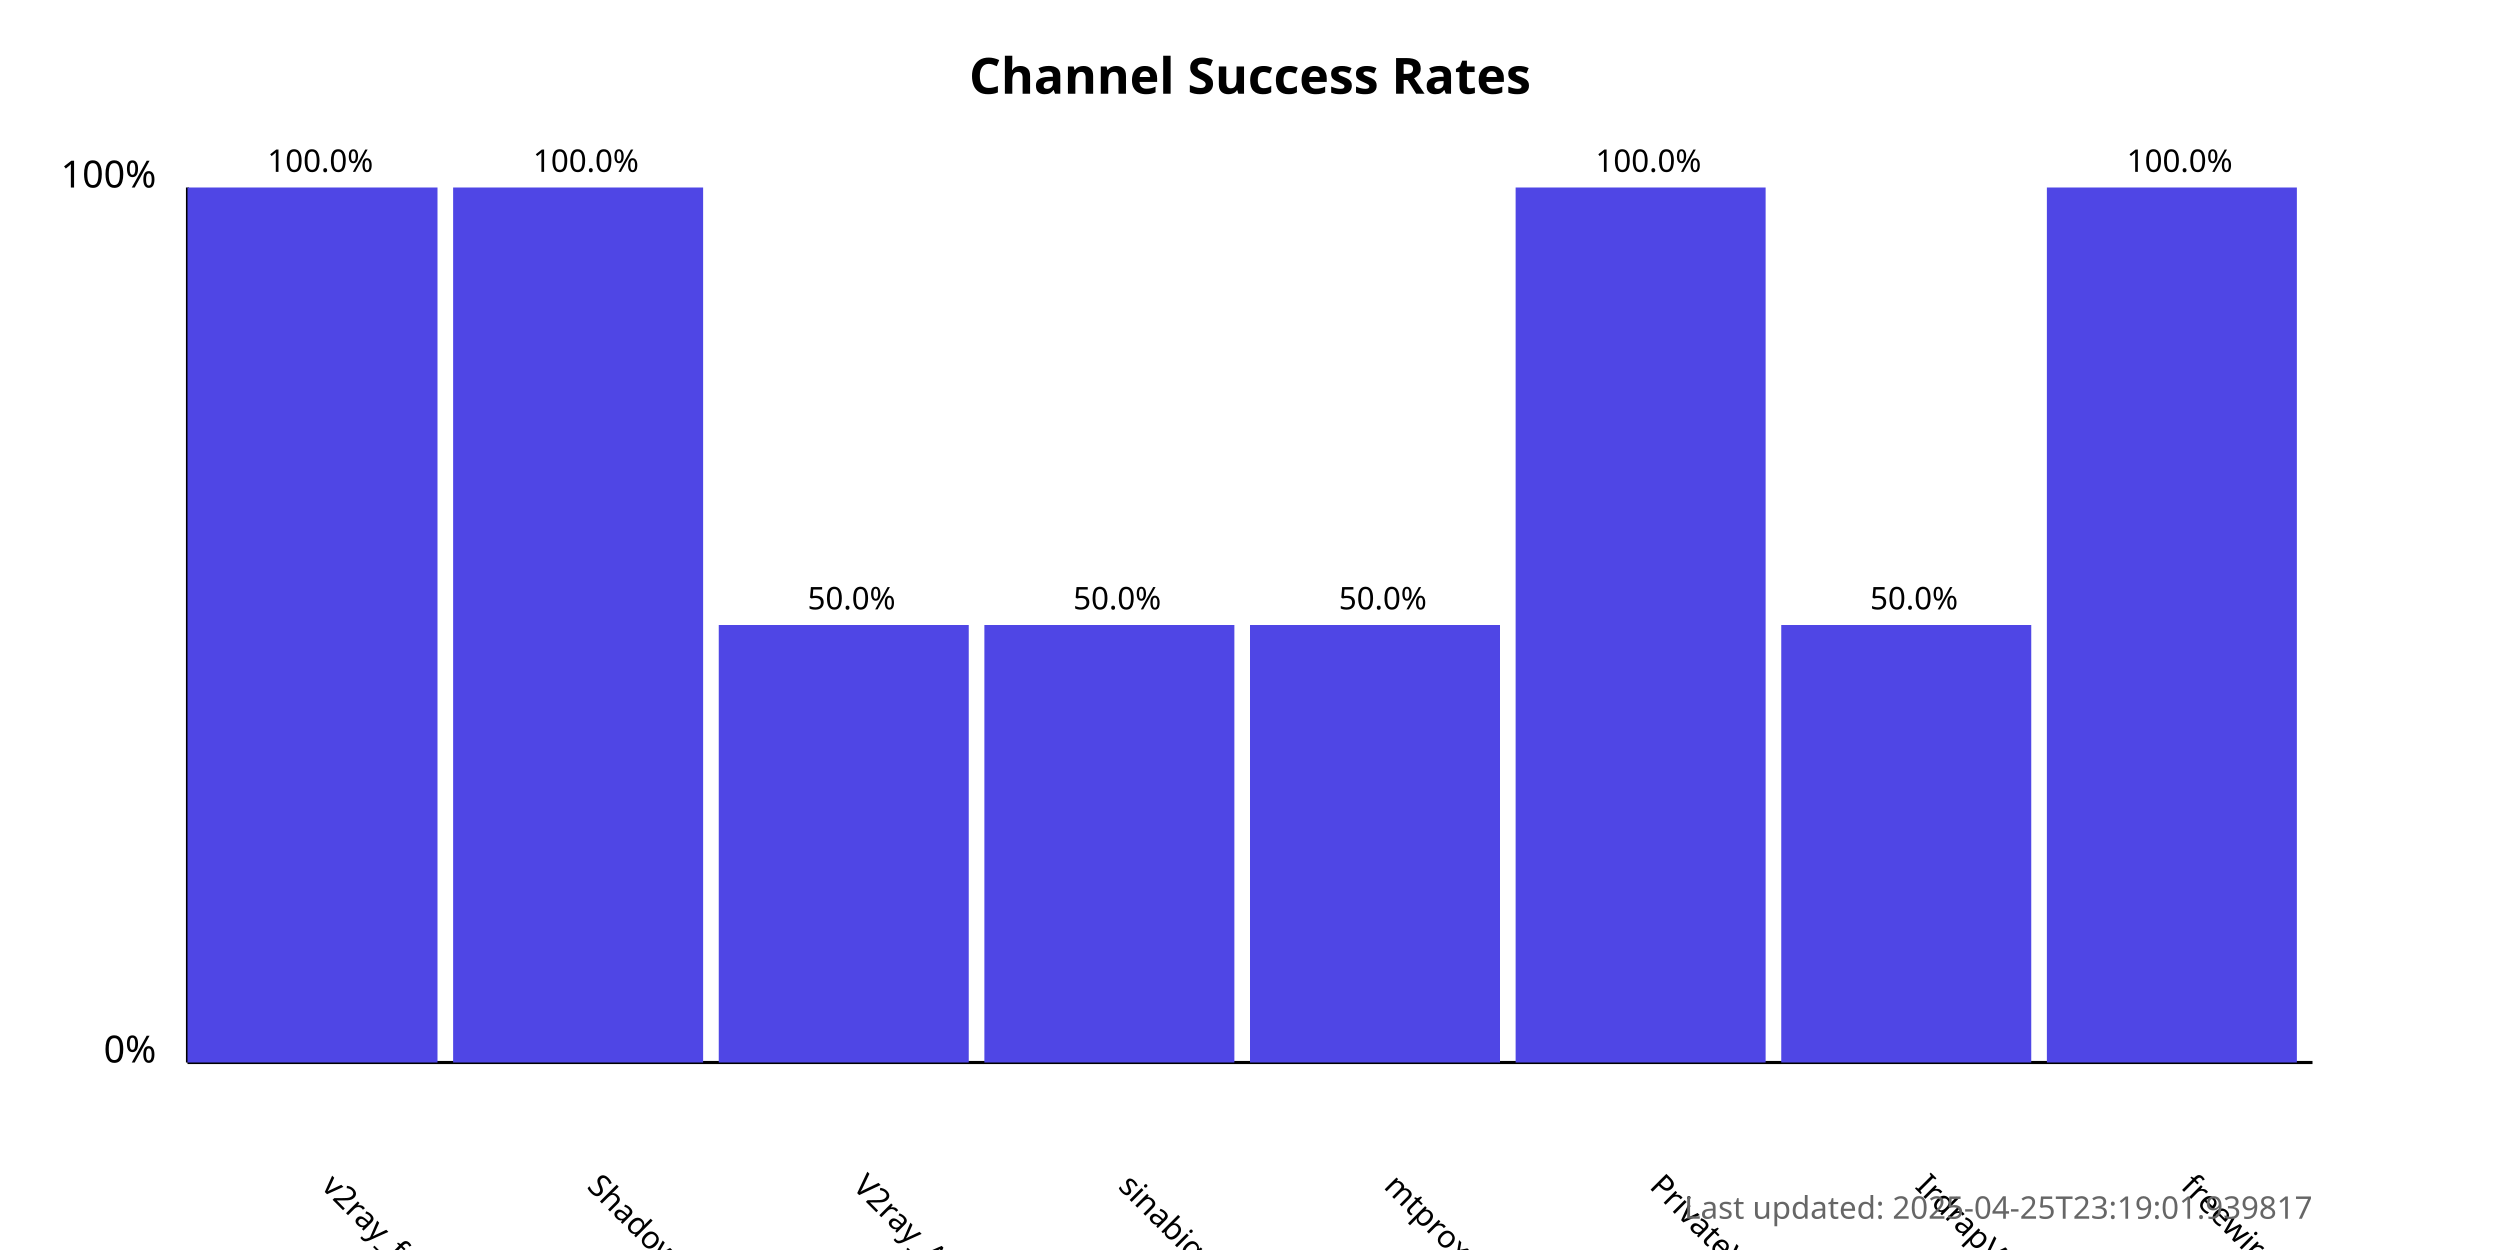
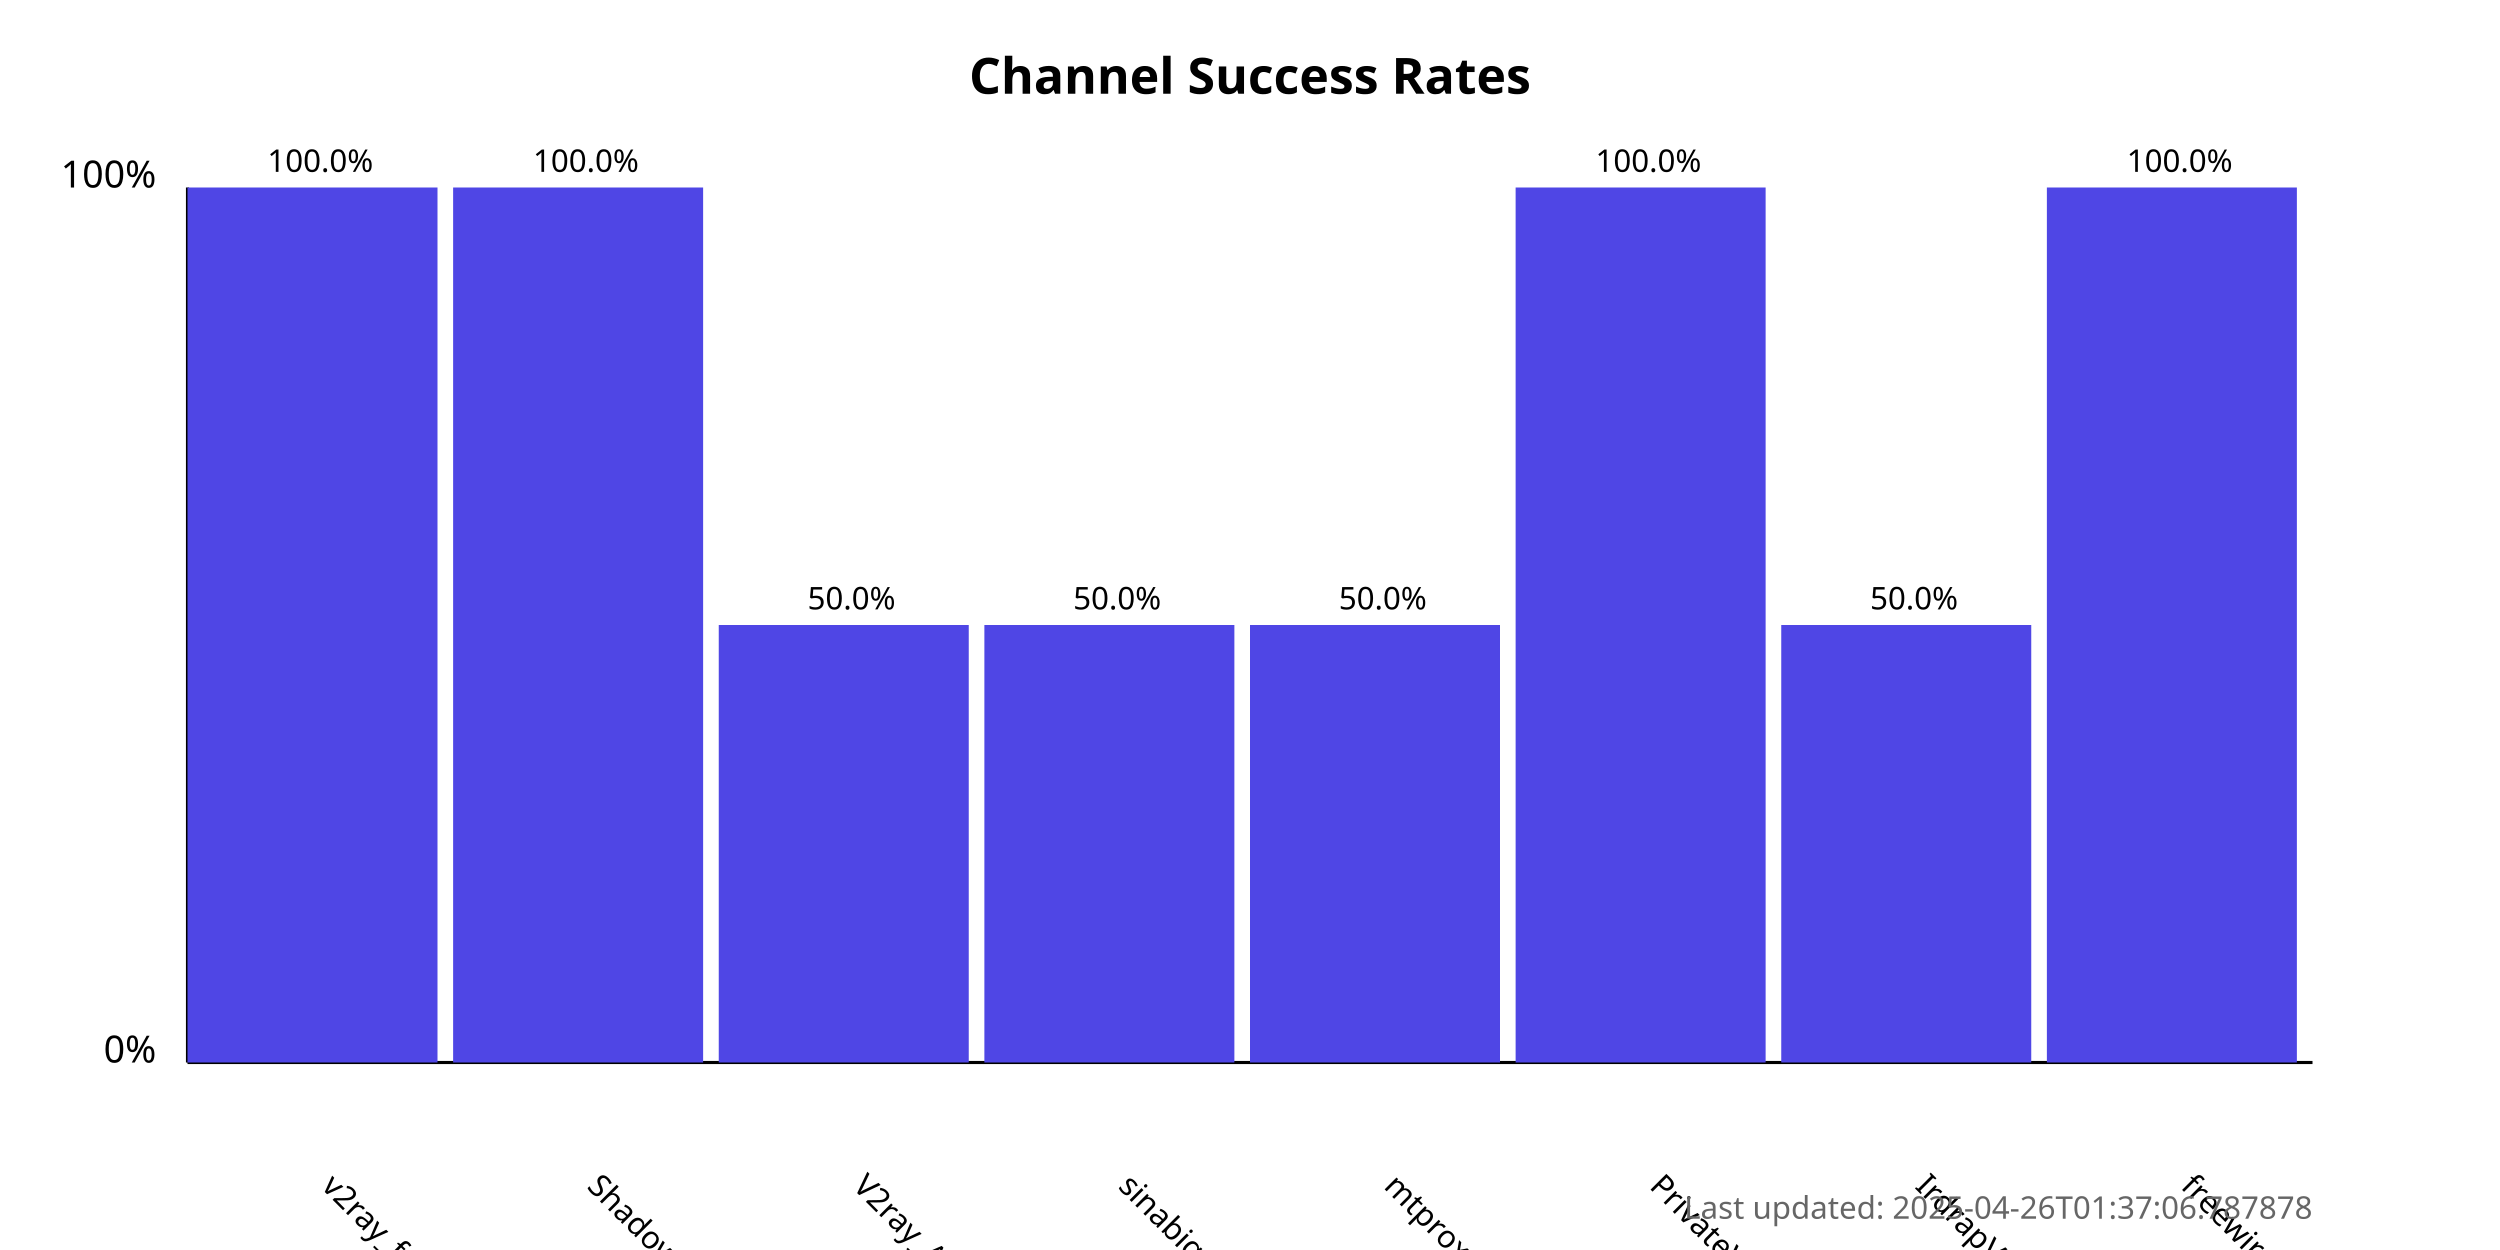
<svg xmlns="http://www.w3.org/2000/svg" width="800" height="400">
  <style>
            .chart-title { font: bold 16px sans-serif; }
            .axis-label { font: 12px sans-serif; }
            .tick-label { font: 10px sans-serif; }
            .bar { fill: #4f46e5; }
            .bar:hover { fill: #6366f1; }
            .timestamp { font: 10px sans-serif; fill: #666; }
        </style>
  <text x="400.0" y="30" text-anchor="middle" class="chart-title">
            Channel Success Rates
        </text>
  <line x1="60" y1="340" x2="60" y2="60" stroke="black" stroke-width="1" />
  <line x1="60" y1="340" x2="740" y2="340" stroke="black" stroke-width="1" />
  <text x="50" y="340" text-anchor="end" class="axis-label">0%</text>
  <text x="50" y="60" text-anchor="end" class="axis-label">100%</text>
  <g>
    <rect x="60" y="60.0" width="80.0" height="280.0" class="bar" />
    <text x="102.5" y="380" transform="rotate(45, 102.5, 380)" text-anchor="start" class="tick-label">
                v2ray_free_conf
            </text>
    <text x="102.5" y="55.0" text-anchor="middle" class="tick-label">
                100.0%
            </text>
  </g>
  <g>
    <rect x="145.0" y="60.0" width="80.0" height="280.0" class="bar" />
    <text x="187.5" y="380" transform="rotate(45, 187.5, 380)" text-anchor="start" class="tick-label">
                ShadowProxy66
            </text>
    <text x="187.5" y="55.0" text-anchor="middle" class="tick-label">
                100.0%
            </text>
  </g>
  <g>
    <rect x="230.0" y="200.0" width="80.0" height="140.0" class="bar" />
    <text x="272.5" y="380" transform="rotate(45, 272.5, 380)" text-anchor="start" class="tick-label">
                V2ray_Alpha
            </text>
    <text x="272.5" y="195.0" text-anchor="middle" class="tick-label">
                50.0%
            </text>
  </g>
  <g>
    <rect x="315.0" y="200.0" width="80.0" height="140.0" class="bar" />
    <text x="357.5" y="380" transform="rotate(45, 357.5, 380)" text-anchor="start" class="tick-label">
                sinabigo
            </text>
    <text x="357.5" y="195.0" text-anchor="middle" class="tick-label">
                50.0%
            </text>
  </g>
  <g>
    <rect x="400.0" y="200.0" width="80.0" height="140.0" class="bar" />
    <text x="442.5" y="380" transform="rotate(45, 442.5, 380)" text-anchor="start" class="tick-label">
                mtproxy_lists
            </text>
    <text x="442.5" y="195.0" text-anchor="middle" class="tick-label">
                50.0%
            </text>
  </g>
  <g>
    <rect x="485.0" y="60.0" width="80.0" height="280.0" class="bar" />
    <text x="527.5" y="380" transform="rotate(45, 527.5, 380)" text-anchor="start" class="tick-label">
                PrivateVPNs
            </text>
    <text x="527.5" y="55.0" text-anchor="middle" class="tick-label">
                100.0%
            </text>
  </g>
  <g>
    <rect x="570.0" y="200.0" width="80.0" height="140.0" class="bar" />
    <text x="612.5" y="380" transform="rotate(45, 612.5, 380)" text-anchor="start" class="tick-label">
                IrdrapVPNnews
            </text>
    <text x="612.5" y="195.0" text-anchor="middle" class="tick-label">
                50.0%
            </text>
  </g>
  <g>
    <rect x="655.0" y="60.0" width="80.0" height="280.0" class="bar" />
    <text x="697.5" y="380" transform="rotate(45, 697.5, 380)" text-anchor="start" class="tick-label">
                freewireguard
            </text>
    <text x="697.5" y="55.0" text-anchor="middle" class="tick-label">
                100.0%
            </text>
  </g>
  <text x="740" y="390" text-anchor="end" class="timestamp">
-             Last updated: 2025-04-25T23:19:01.939817
+             Last updated: 2025-04-26T01:37:06.787878
        </text>
</svg>
